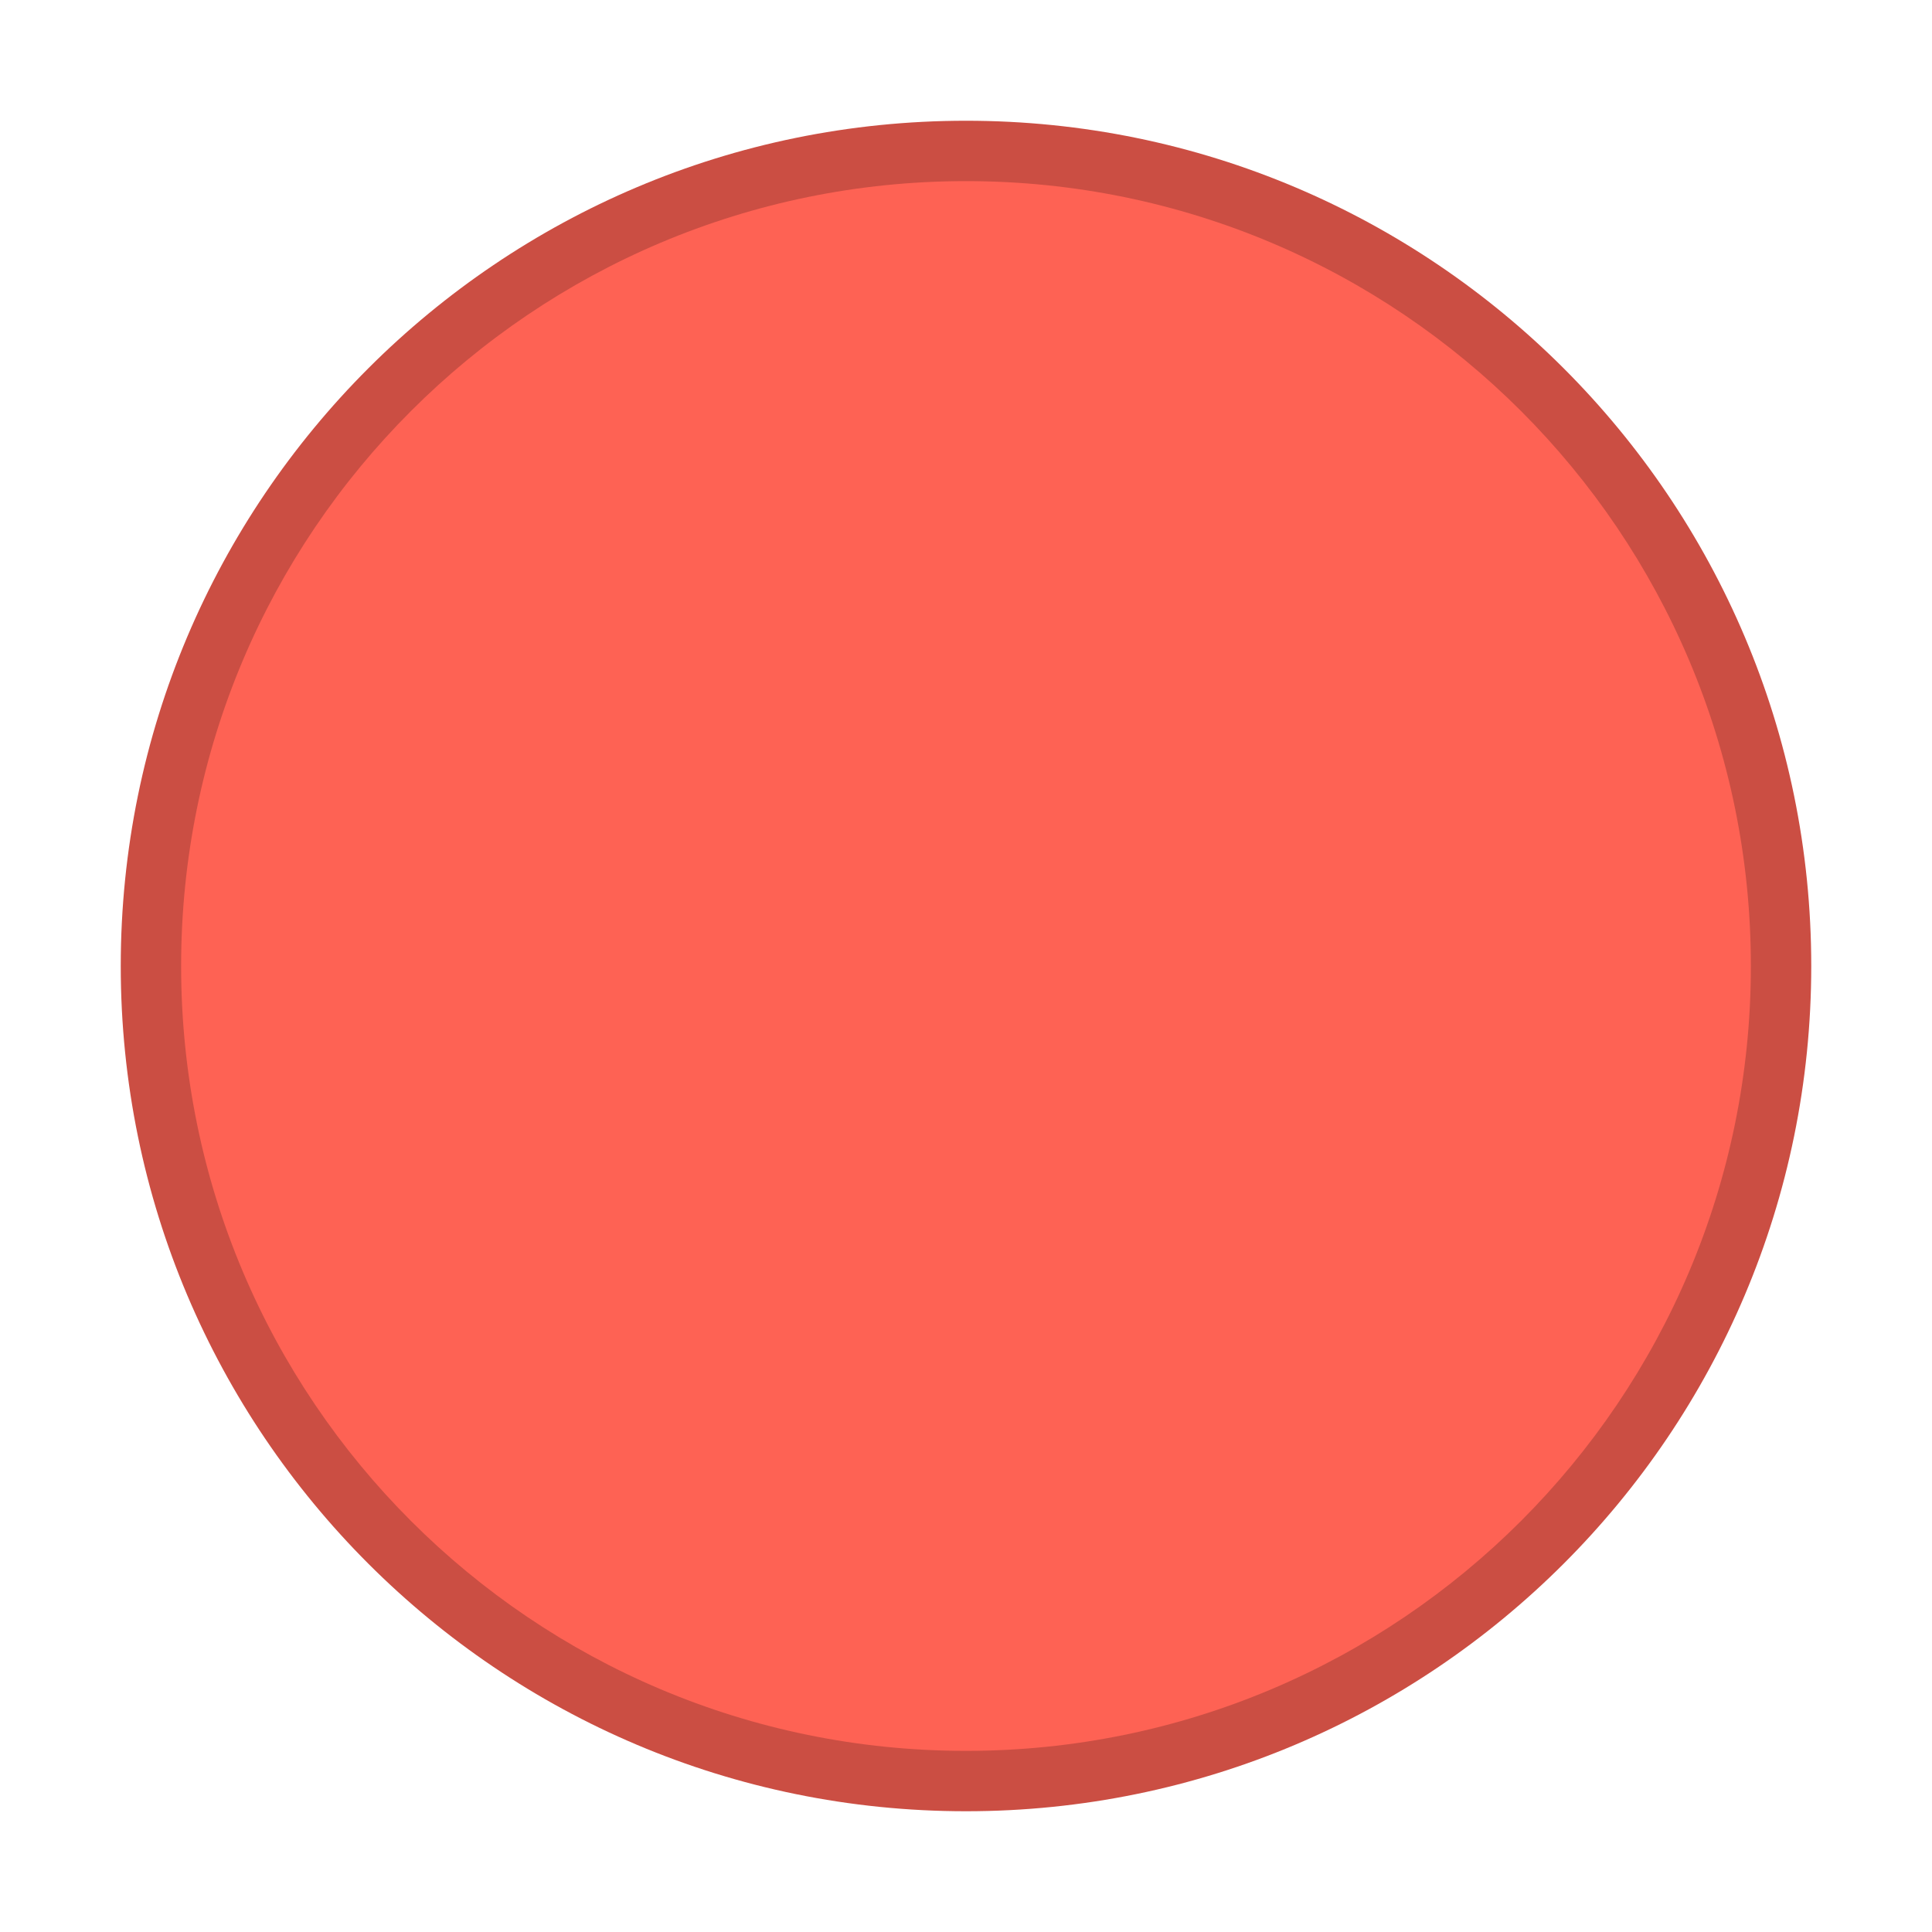
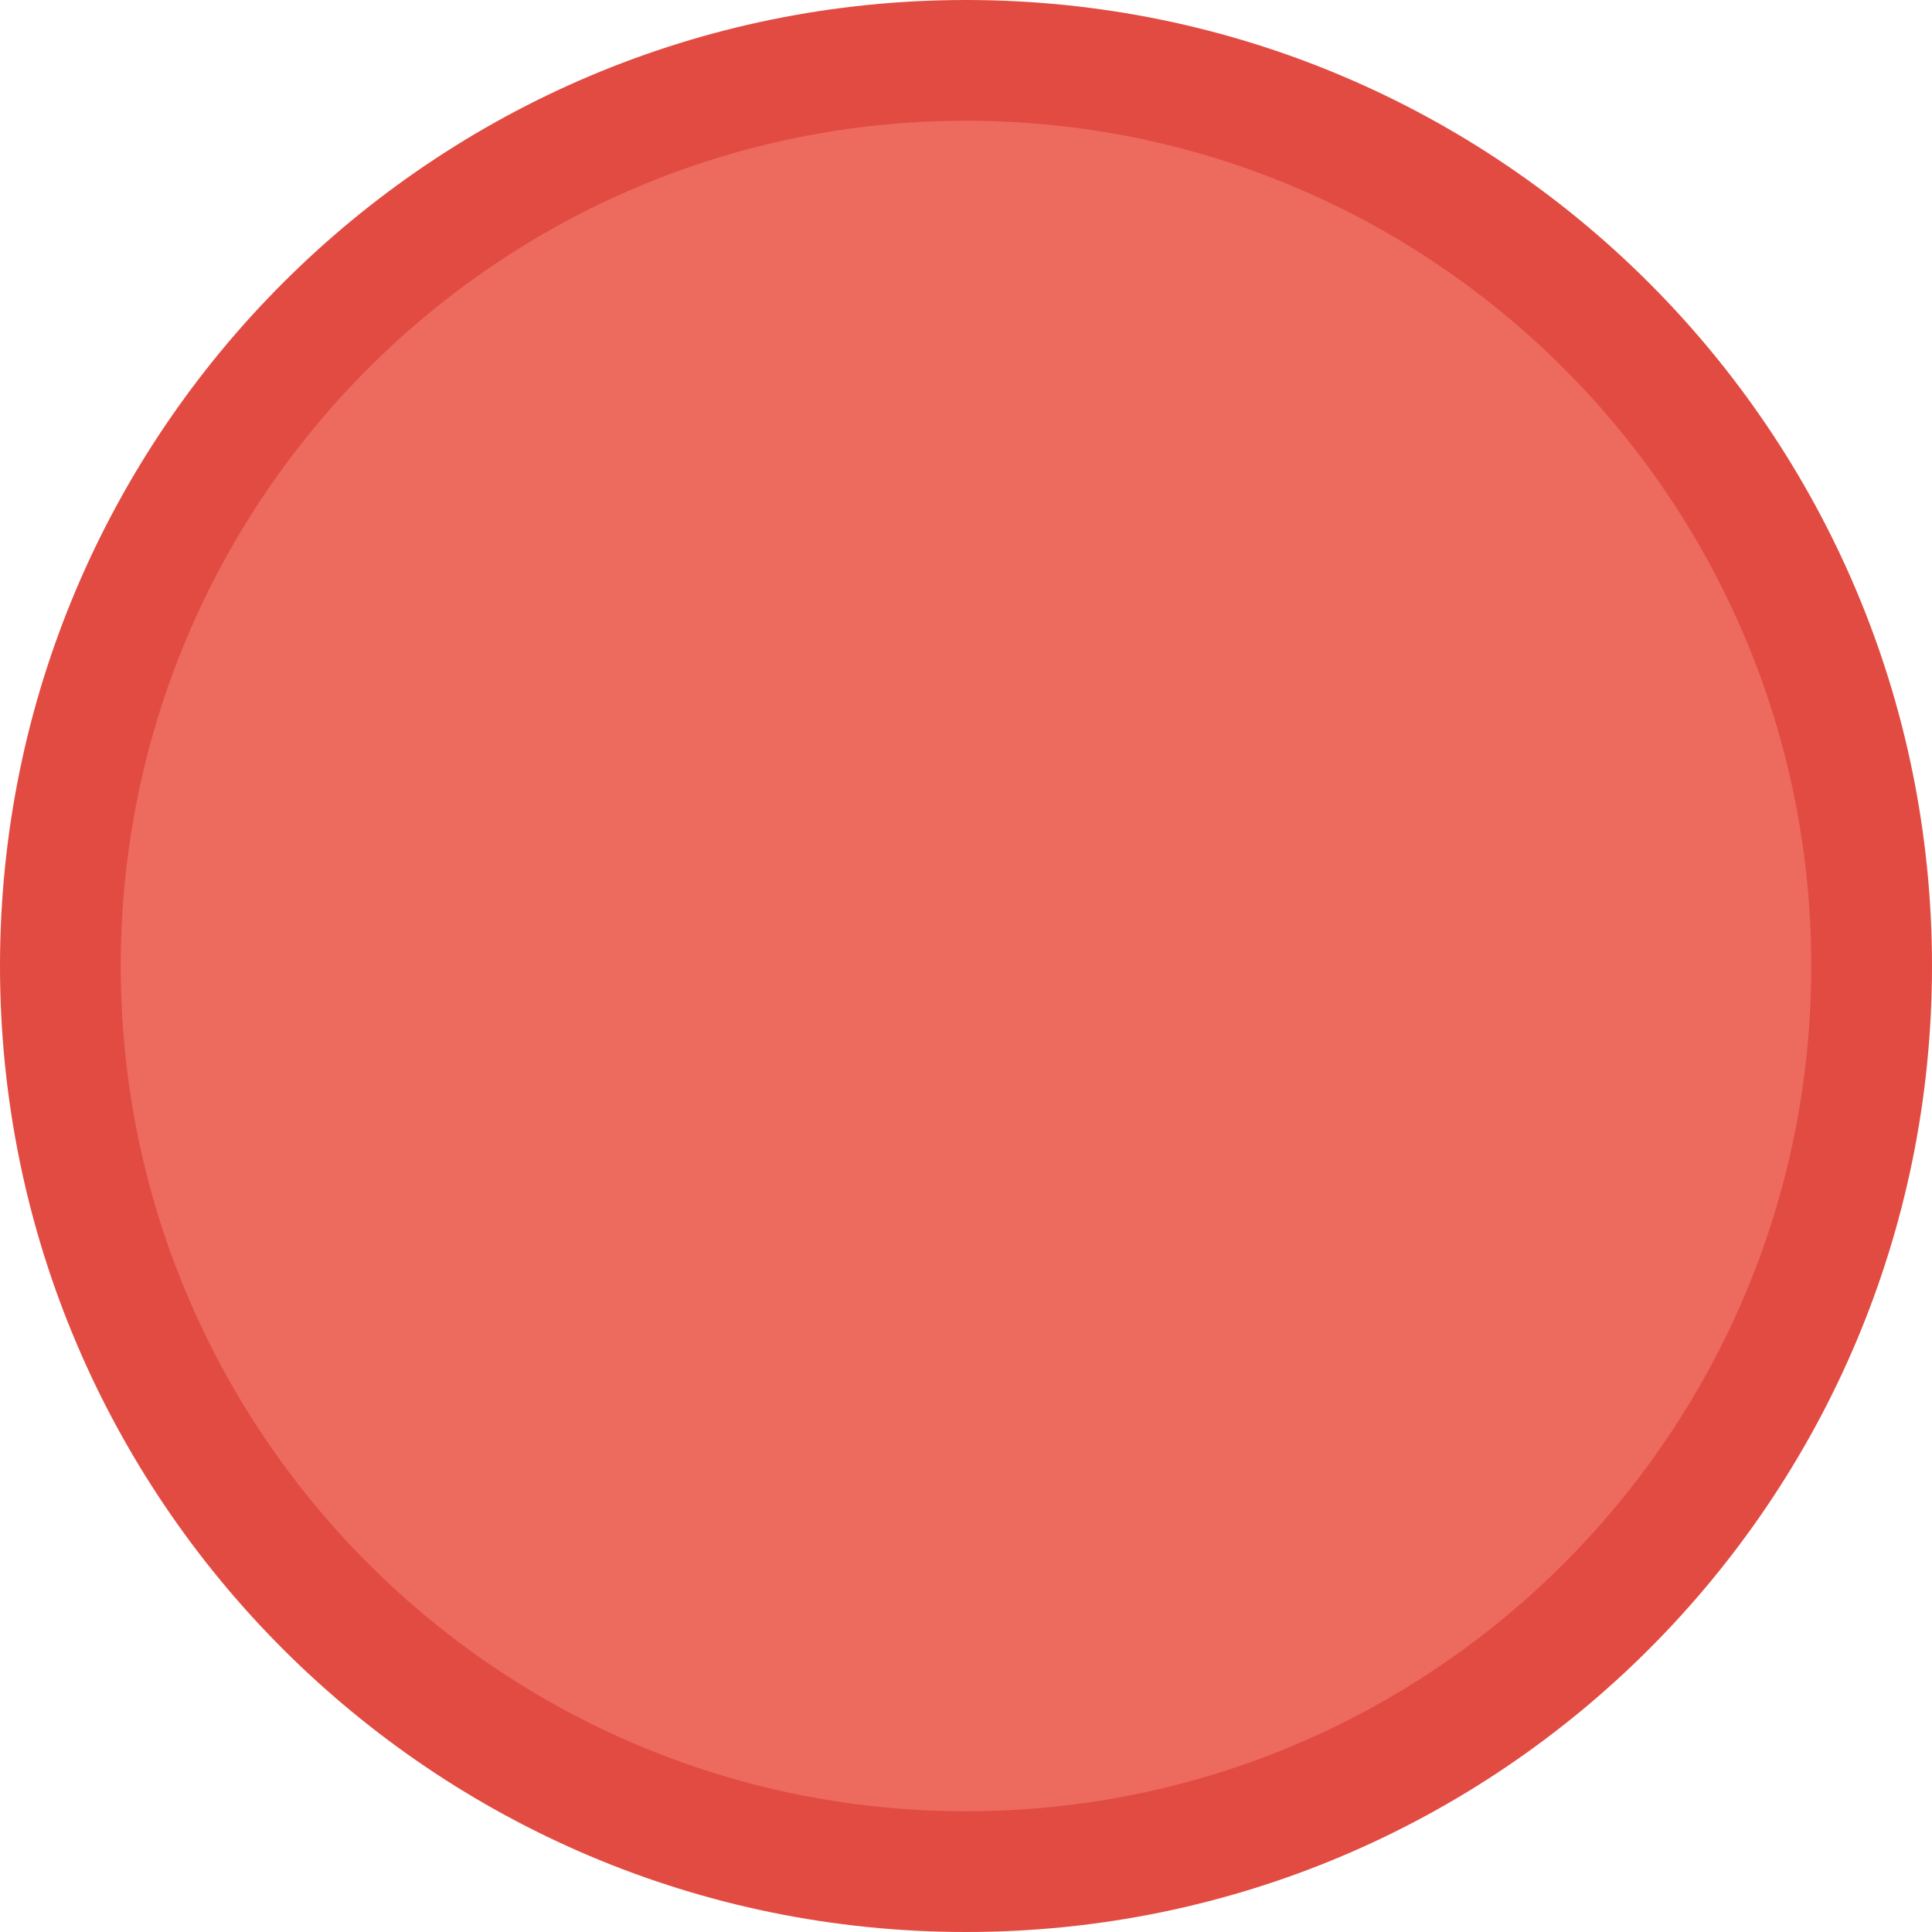
- <svg xmlns="http://www.w3.org/2000/svg" width="16" height="16" version="1.1" id="svg22">
-   <defs id="defs26" />
-   <g transform="translate(-293,242.6378)" style="display:inline" id="titlebutton-close-alt">
-     <rect style="opacity:0;fill:#000000;fill-opacity:1;stroke:none;stroke-width:0.474;stroke-linejoin:miter;stroke-miterlimit:4;stroke-dasharray:none;stroke-opacity:1;paint-order:markers stroke fill" id="rect1569-3-5" width="16" height="16" x="293" y="-242.638" ry="1.6930764e-05" />
-     <g transform="translate(294,-241.6378)" id="titlebutton-close-1-6-0" style="enable-background:new">
-       <g transform="translate(-5,-1033.362)" id="g6-7-4">
-         <path style="fill:#cb4e43;fill-opacity:1;fill-rule:evenodd;stroke:none" d="m 12,1047.362 c 3.866,0 7,-3.134 7,-7 0,-3.866 -3.134,-7 -7,-7 -3.866,0 -7,3.134 -7,7 0,3.866 3.134,7 7,7" id="path2-5-8" />
-         <path style="fill:#fe6254;fill-opacity:1;fill-rule:evenodd;stroke:none" d="m 12,1046.862 c 3.59,0 6.5,-2.91 6.5,-6.5 0,-3.59 -2.91,-6.5 -6.5,-6.5 -3.59,0 -6.5,2.91 -6.5,6.5 0,3.59 2.91,6.5 6.5,6.5" id="path4-3-7" />
-       </g>
-     </g>
-   </g>
+ <svg xmlns="http://www.w3.org/2000/svg" viewBox="0 0 16 16">
+   <circle cx="8" cy="8" r="8" fill="#e24b41" />
+   <circle cx="8" cy="8" r="7" fill="#ed6a5f" />
</svg>
